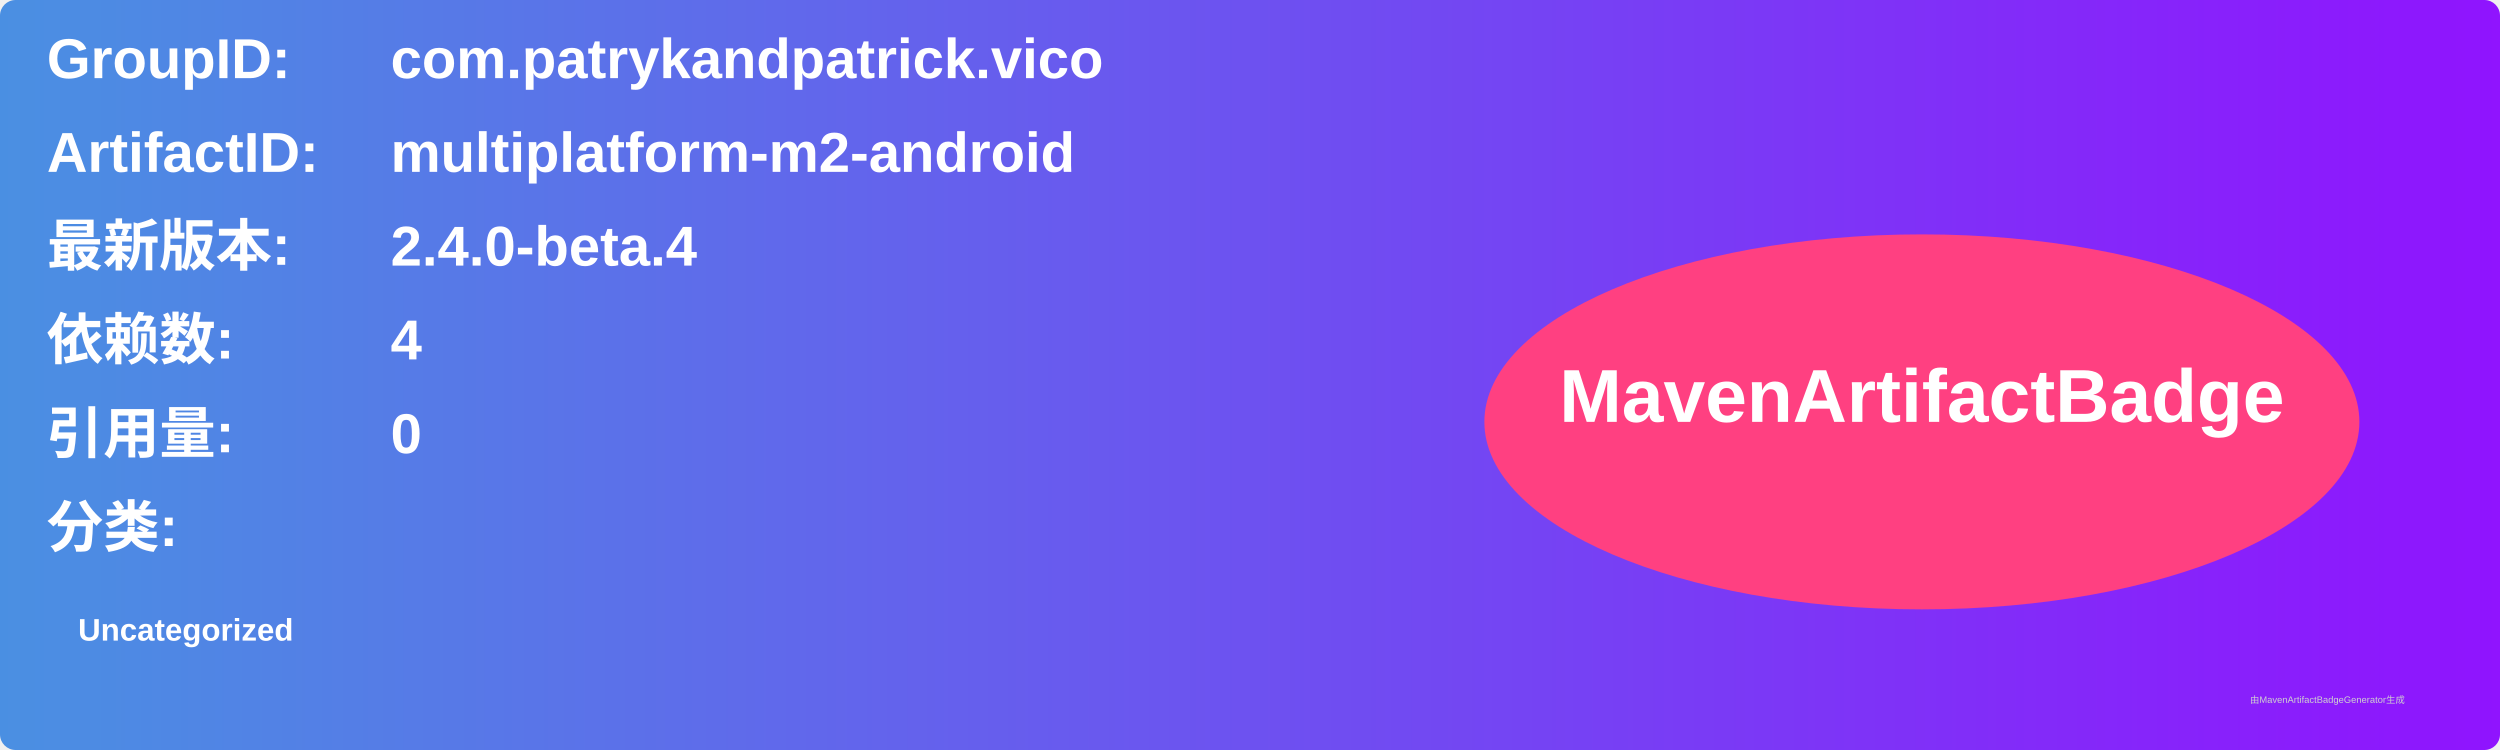
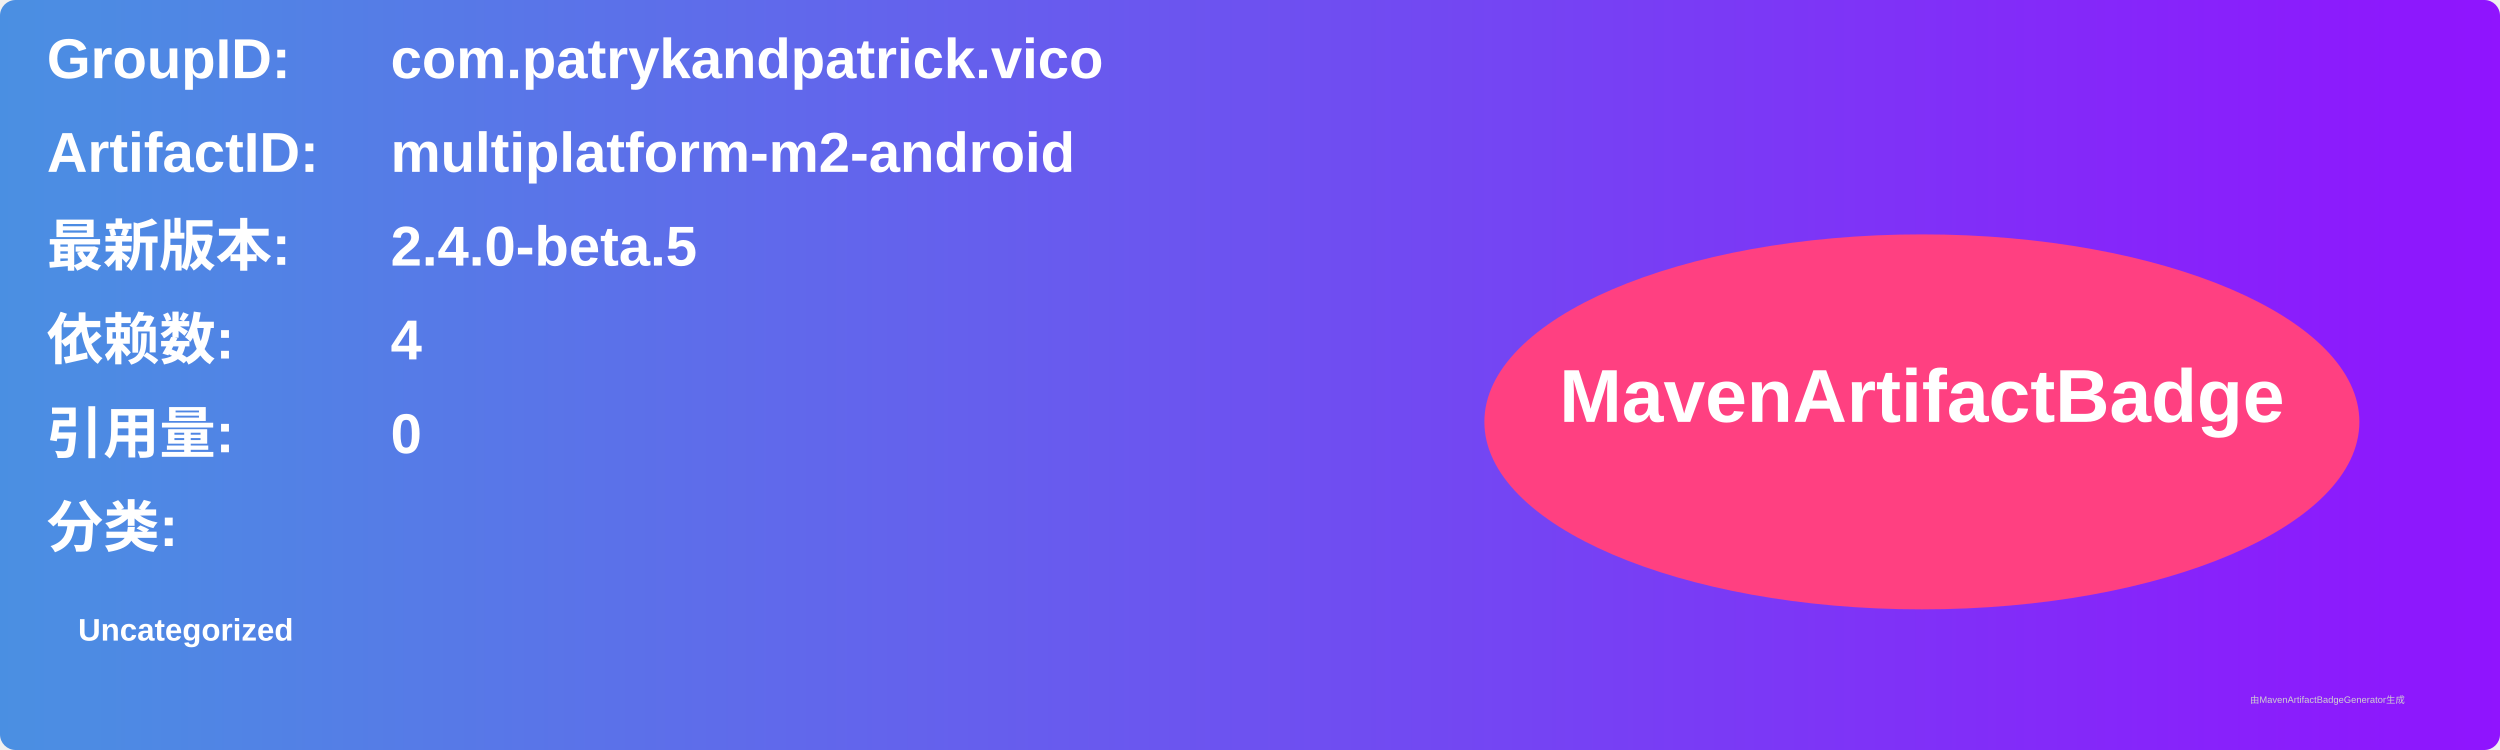
<svg xmlns="http://www.w3.org/2000/svg" width="800" height="240" viewBox="0 0 800 240">
  <linearGradient id="grad" x1="0%" y1="0%" x2="100%" y2="0%">
    <stop offset="0%" stop-color="#4a90e2" />
    <stop offset="100%" stop-color="#9013fe" />
  </linearGradient>
  <rect width="100%" height="100%" rx="5" ry="5" fill="url(#grad)" />
  <g transform="translate(15, 15)">
    <text x="0" y="10" font-family="Arial" font-size="18" fill="white" font-weight="bold" width="260">GroupID:</text>
    <text x="110" y="10" font-family="Arial" font-size="18" fill="white" font-weight="bold" width="460">com.patrykandpatrick.vico</text>
    <text x="0" y="40" font-family="Arial" font-size="18" fill="white" font-weight="bold" width="260">ArtifactID:</text>
    <text x="110" y="40" font-family="Arial" font-size="18" fill="white" font-weight="bold" width="460">multiplatform-m2-android</text>
    <text x="0" y="70" font-family="Arial" font-size="18" fill="white" font-weight="bold">最新版本:</text>
    <text x="110" y="70" font-family="Arial" font-size="18" fill="white" font-weight="bold">
-       <tspan font-weight="bold">2.4.0-beta.4</tspan>
+       <tspan font-weight="bold">2.4.0-beta.5</tspan>
    </text>
    <text x="0" y="100" font-family="Arial" font-size="18" fill="white" font-weight="bold">依赖数: </text>
    <text x="110" y="100" font-family="Arial" font-size="18" fill="white">
      <tspan font-weight="bold">4</tspan>
    </text>
    <text x="0" y="130" font-family="Arial" font-size="18" fill="white" font-weight="bold">引用量: </text>
    <text x="110" y="130" font-family="Arial" font-size="18" fill="white">
      <tspan font-weight="bold">0</tspan>
    </text>
    <text x="0" y="160" font-family="Arial" font-size="18" fill="white" font-weight="bold">分类:</text>
    <text x="10" y="190" font-family="Arial" font-size="10" fill="white">
      <tspan font-weight="bold">Uncategorized</tspan>
    </text>
    <ellipse cx="600" cy="120" rx="140" ry="60" fill="#ff4081" />
    <text x="600" y="120" text-anchor="middle" font-family="Arial" font-size="24" fill="white" font-weight="bold">MavenArtifactBadge</text>
  </g>
  <text x="720" y="225" font-family="Arial" font-size="3" fill="#d0d0d0">由MavenArtifactBadgeGenerator生成</text>
</svg>
